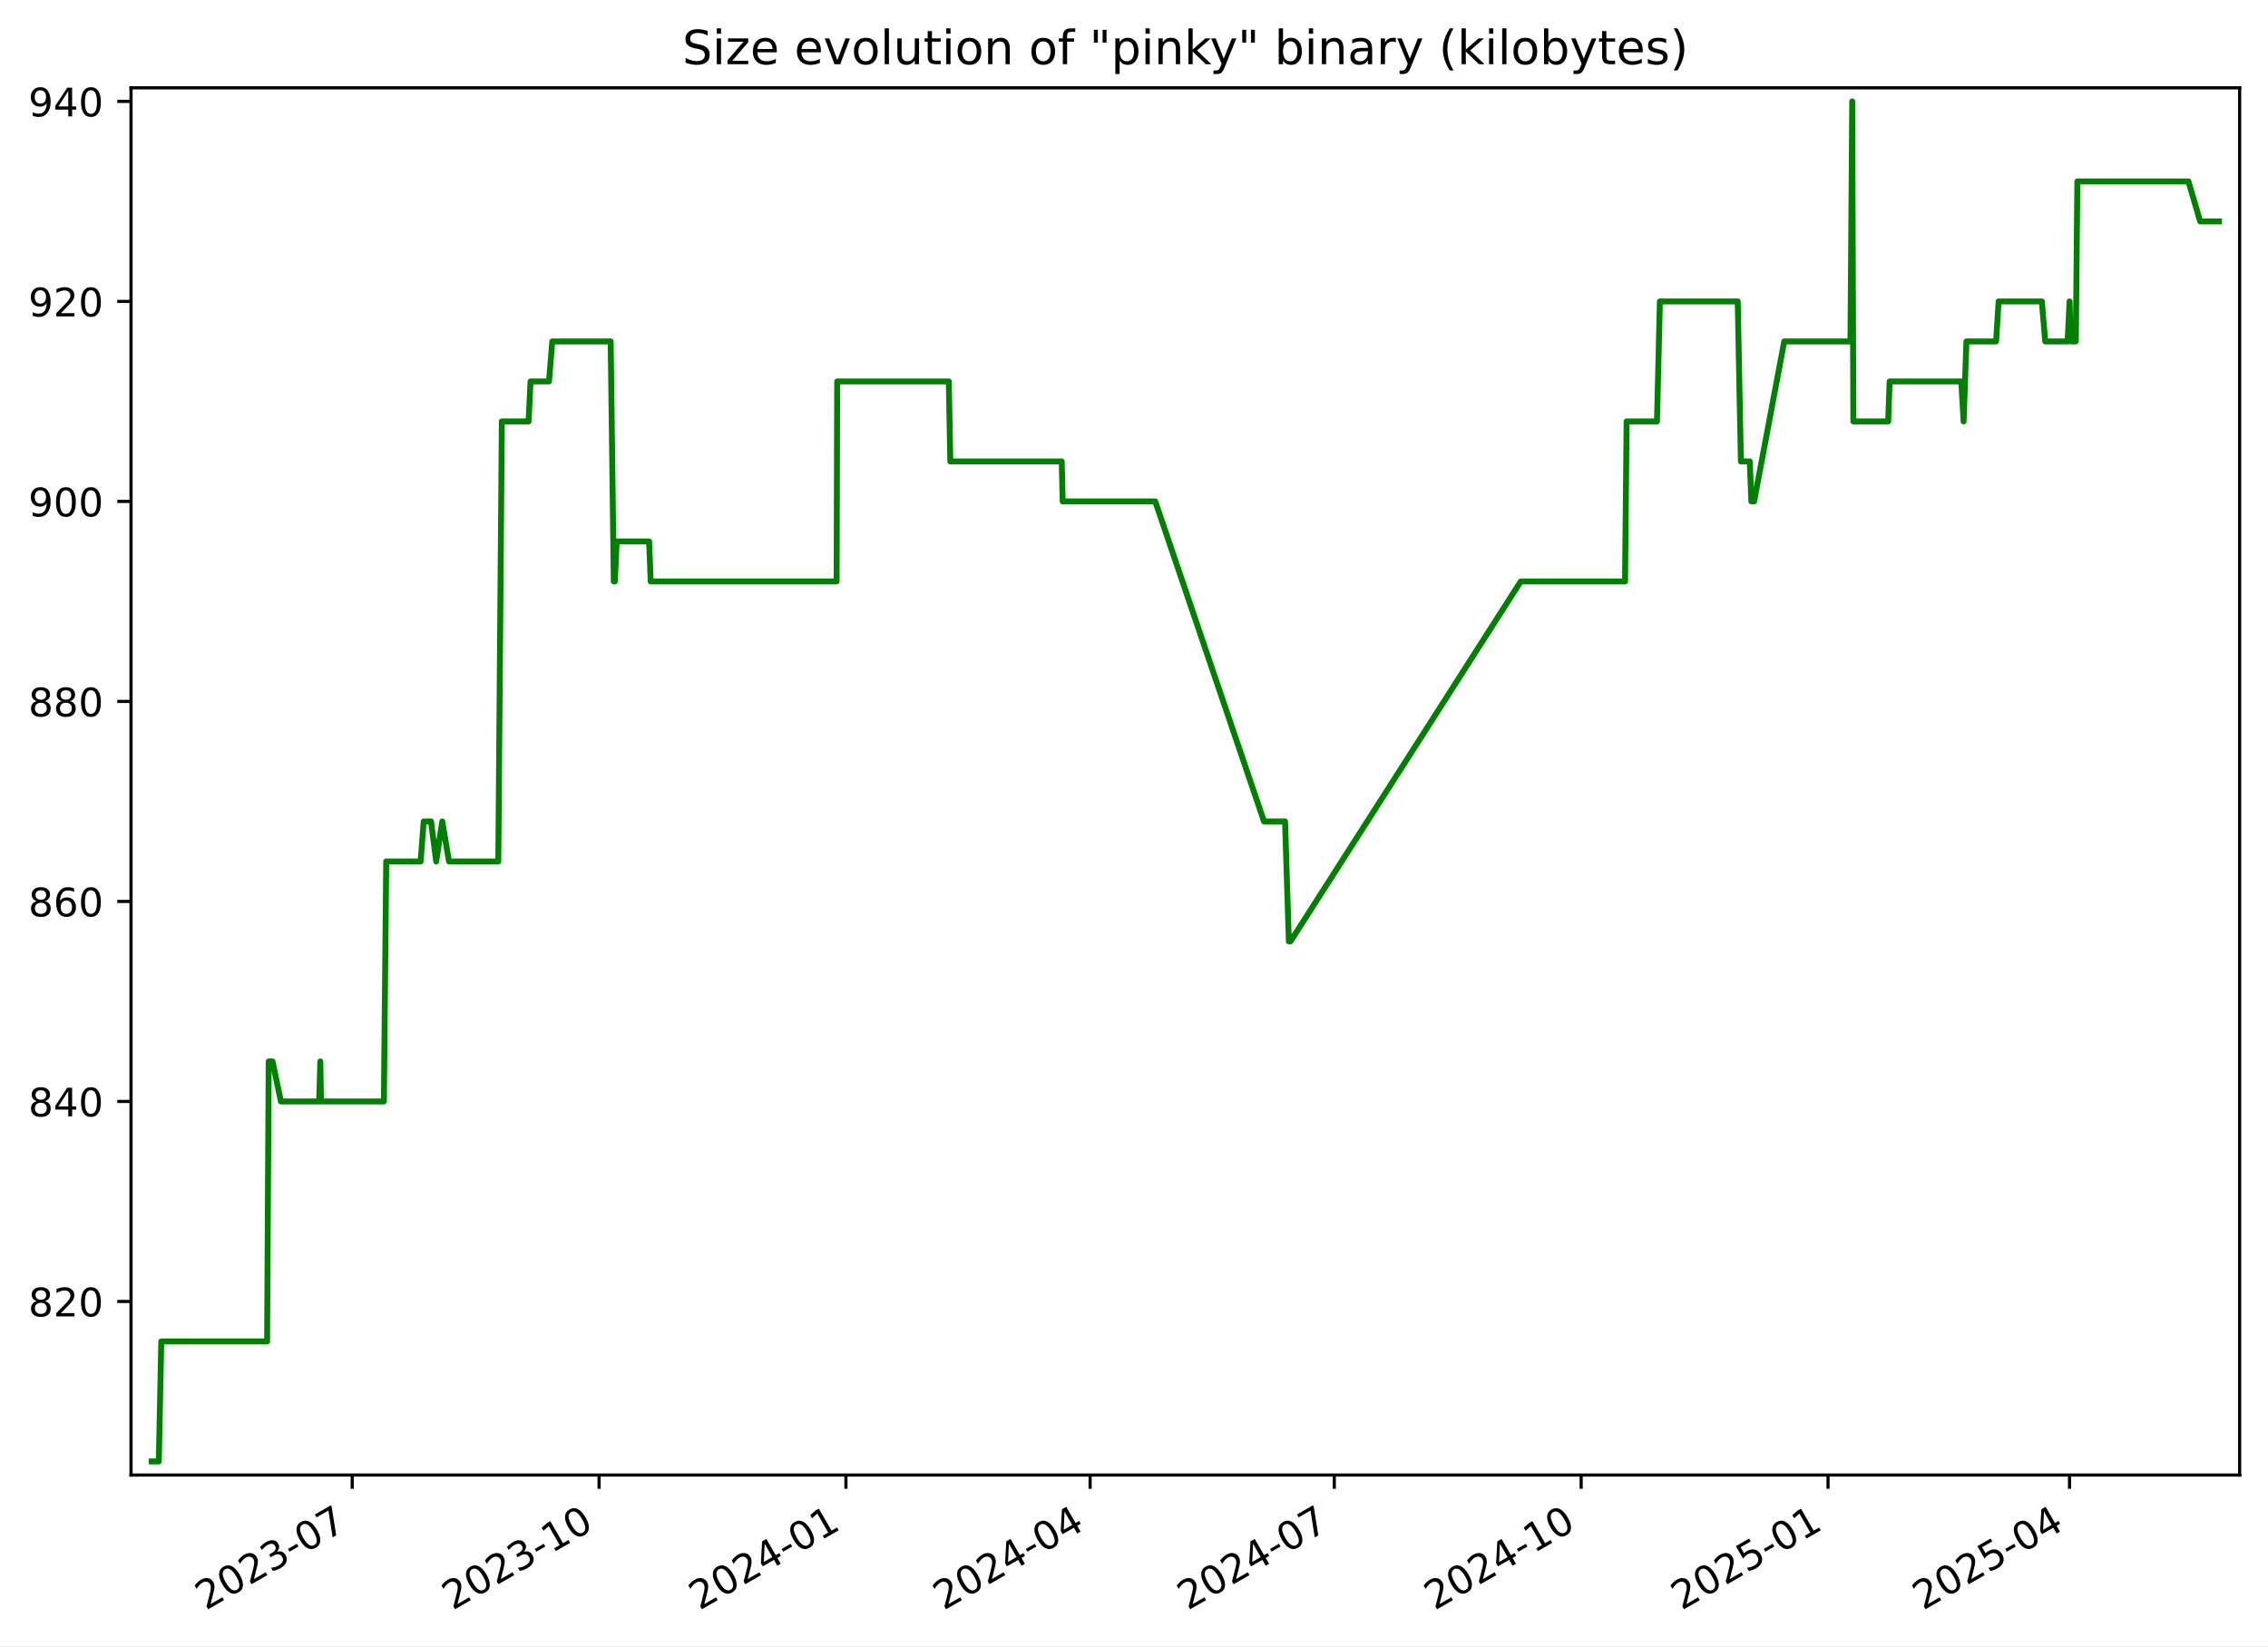
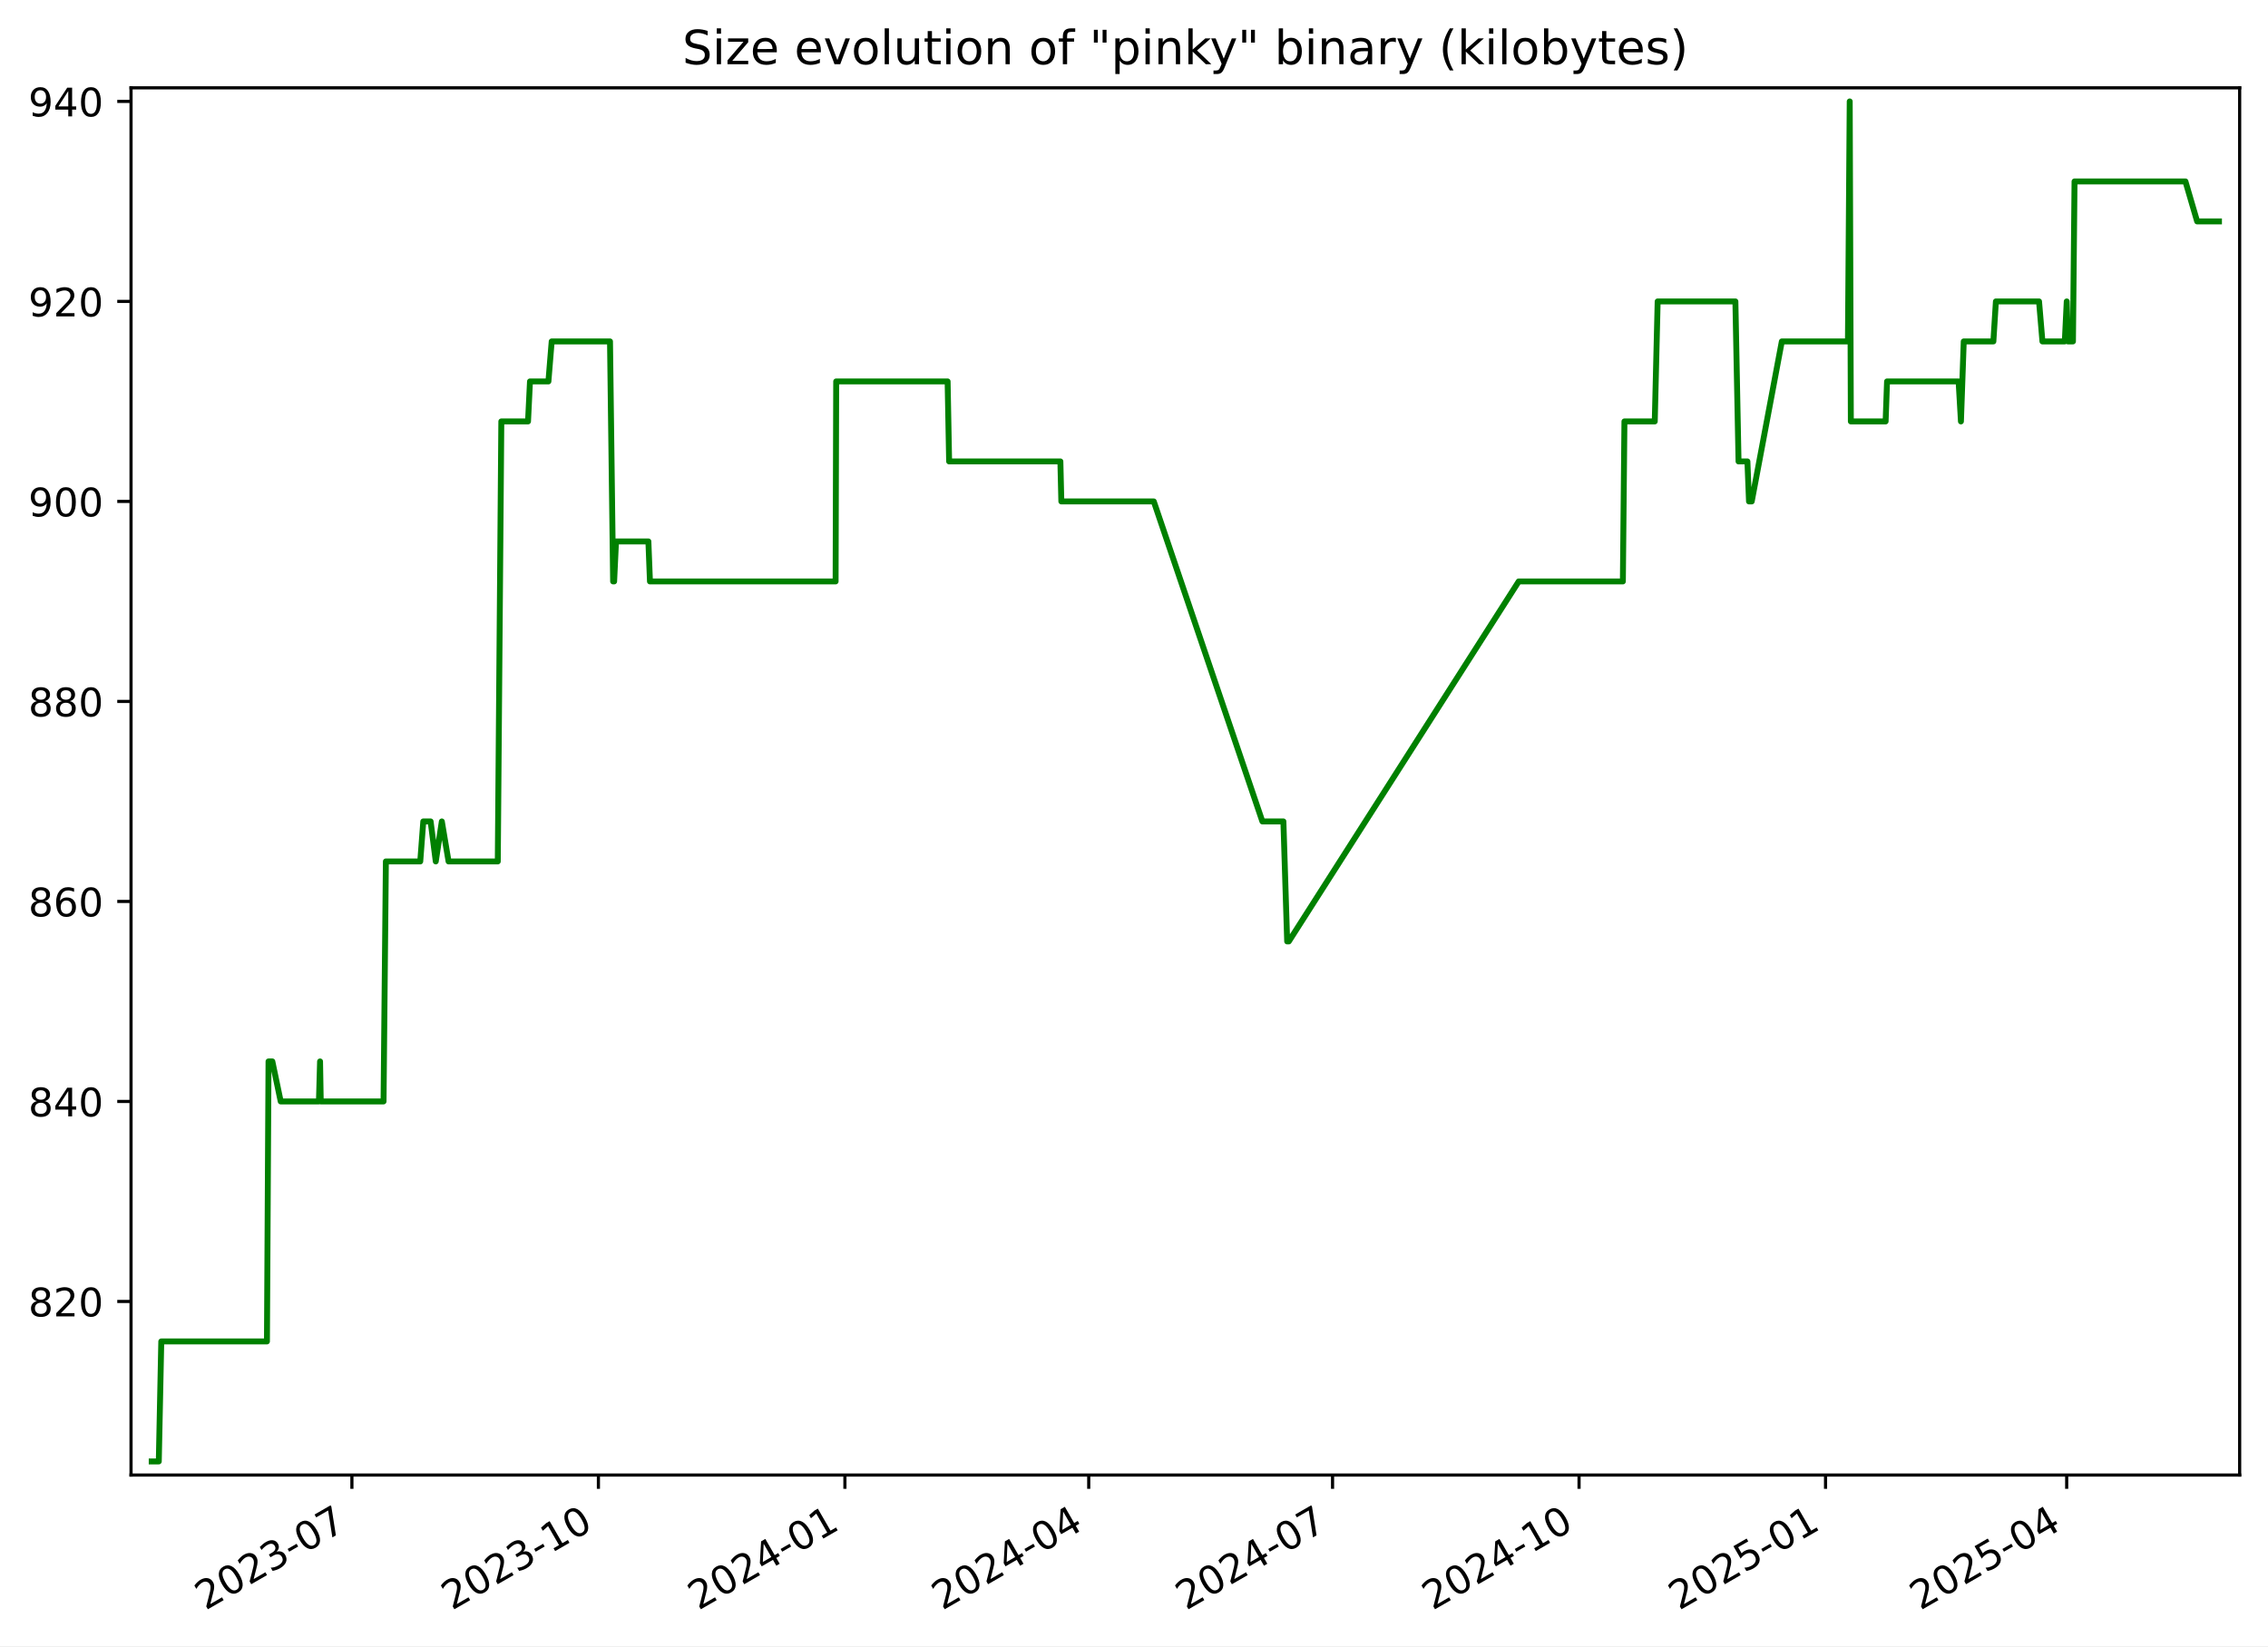
<svg xmlns="http://www.w3.org/2000/svg" xmlns:xlink="http://www.w3.org/1999/xlink" width="576.168pt" height="418.303pt" viewBox="0 0 576.168 418.303" version="1.1">
  <defs>
    <style type="text/css">*{stroke-linejoin: round; stroke-linecap: butt}</style>
  </defs>
  <g id="figure_1">
    <g id="patch_1">
      <path d="M -0 418.303  L 576.168 418.303  L 576.168 0  L -0 0  z " style="fill: #ffffff" />
    </g>
    <g id="axes_1">
      <g id="patch_2">
        <path d="M 33.288 374.83  L 568.967 374.83  L 568.967 22.318  L 33.288 22.318  z " style="fill: #ffffff" />
      </g>
      <g id="matplotlib.axis_1">
        <g id="xtick_1">
          <g id="line2d_1">
            <defs>
-               <path id="m16b4a38b1f" d="M 0 0  L 0 3.5  " style="stroke: #000000; stroke-width: 0.8" />
+               <path id="md93a4208c1" d="M 0 0  L 0 3.5  " style="stroke: #000000; stroke-width: 0.8" />
            </defs>
            <g>
-               <use xlink:href="#m16b4a38b1f" x="89.474" y="374.83" style="stroke: #000000; stroke-width: 0.8" />
+               <use xlink:href="#md93a4208c1" x="89.399" y="374.83" style="stroke: #000000; stroke-width: 0.8" />
            </g>
          </g>
          <g id="text_1">
-             <g transform="translate(52.24963 409.302) rotate(-30) scale(0.1 -0.1)">
+             <g transform="translate(52.17441 409.302) rotate(-30) scale(0.1 -0.1)">
              <defs>
                <path id="DejaVuSans-32" d="M 1228 531  L 3431 531  L 3431 0  L 469 0  L 469 531  Q 828 903 1448 1529  Q 2069 2156 2228 2338  Q 2531 2678 2651 2914  Q 2772 3150 2772 3378  Q 2772 3750 2511 3984  Q 2250 4219 1831 4219  Q 1534 4219 1204 4116  Q 875 4013 500 3803  L 500 4441  Q 881 4594 1212 4672  Q 1544 4750 1819 4750  Q 2544 4750 2975 4387  Q 3406 4025 3406 3419  Q 3406 3131 3298 2873  Q 3191 2616 2906 2266  Q 2828 2175 2409 1742  Q 1991 1309 1228 531  z " transform="scale(0.015625)" />
                <path id="DejaVuSans-30" d="M 2034 4250  Q 1547 4250 1301 3770  Q 1056 3291 1056 2328  Q 1056 1369 1301 889  Q 1547 409 2034 409  Q 2525 409 2770 889  Q 3016 1369 3016 2328  Q 3016 3291 2770 3770  Q 2525 4250 2034 4250  z M 2034 4750  Q 2819 4750 3233 4129  Q 3647 3509 3647 2328  Q 3647 1150 3233 529  Q 2819 -91 2034 -91  Q 1250 -91 836 529  Q 422 1150 422 2328  Q 422 3509 836 4129  Q 1250 4750 2034 4750  z " transform="scale(0.015625)" />
                <path id="DejaVuSans-33" d="M 2597 2516  Q 3050 2419 3304 2112  Q 3559 1806 3559 1356  Q 3559 666 3084 287  Q 2609 -91 1734 -91  Q 1441 -91 1130 -33  Q 819 25 488 141  L 488 750  Q 750 597 1062 519  Q 1375 441 1716 441  Q 2309 441 2620 675  Q 2931 909 2931 1356  Q 2931 1769 2642 2001  Q 2353 2234 1838 2234  L 1294 2234  L 1294 2753  L 1863 2753  Q 2328 2753 2575 2939  Q 2822 3125 2822 3475  Q 2822 3834 2567 4026  Q 2313 4219 1838 4219  Q 1578 4219 1281 4162  Q 984 4106 628 3988  L 628 4550  Q 988 4650 1302 4700  Q 1616 4750 1894 4750  Q 2613 4750 3031 4423  Q 3450 4097 3450 3541  Q 3450 3153 3228 2886  Q 3006 2619 2597 2516  z " transform="scale(0.015625)" />
                <path id="DejaVuSans-2d" d="M 313 2009  L 1997 2009  L 1997 1497  L 313 1497  L 313 2009  z " transform="scale(0.015625)" />
                <path id="DejaVuSans-37" d="M 525 4666  L 3525 4666  L 3525 4397  L 1831 0  L 1172 0  L 2766 4134  L 525 4134  L 525 4666  z " transform="scale(0.015625)" />
              </defs>
              <use xlink:href="#DejaVuSans-32" />
              <use xlink:href="#DejaVuSans-30" x="63.623" />
              <use xlink:href="#DejaVuSans-32" x="127.246" />
              <use xlink:href="#DejaVuSans-33" x="190.869" />
              <use xlink:href="#DejaVuSans-2d" x="254.492" />
              <use xlink:href="#DejaVuSans-30" x="290.576" />
              <use xlink:href="#DejaVuSans-37" x="354.199" />
            </g>
          </g>
        </g>
        <g id="xtick_2">
          <g id="line2d_2">
            <g>
-               <use xlink:href="#m16b4a38b1f" x="152.189" y="374.83" style="stroke: #000000; stroke-width: 0.8" />
+               <use xlink:href="#md93a4208c1" x="152.021" y="374.83" style="stroke: #000000; stroke-width: 0.8" />
            </g>
          </g>
          <g id="text_2">
-             <g transform="translate(114.9638 409.302) rotate(-30) scale(0.1 -0.1)">
+             <g transform="translate(114.7959 409.302) rotate(-30) scale(0.1 -0.1)">
              <defs>
                <path id="DejaVuSans-31" d="M 794 531  L 1825 531  L 1825 4091  L 703 3866  L 703 4441  L 1819 4666  L 2450 4666  L 2450 531  L 3481 531  L 3481 0  L 794 0  L 794 531  z " transform="scale(0.015625)" />
              </defs>
              <use xlink:href="#DejaVuSans-32" />
              <use xlink:href="#DejaVuSans-30" x="63.623" />
              <use xlink:href="#DejaVuSans-32" x="127.246" />
              <use xlink:href="#DejaVuSans-33" x="190.869" />
              <use xlink:href="#DejaVuSans-2d" x="254.492" />
              <use xlink:href="#DejaVuSans-31" x="290.576" />
              <use xlink:href="#DejaVuSans-30" x="354.199" />
            </g>
          </g>
        </g>
        <g id="xtick_3">
          <g id="line2d_3">
            <g>
-               <use xlink:href="#m16b4a38b1f" x="214.903" y="374.83" style="stroke: #000000; stroke-width: 0.8" />
+               <use xlink:href="#md93a4208c1" x="214.642" y="374.83" style="stroke: #000000; stroke-width: 0.8" />
            </g>
          </g>
          <g id="text_3">
-             <g transform="translate(177.6779 409.302) rotate(-30) scale(0.1 -0.1)">
+             <g transform="translate(177.4175 409.302) rotate(-30) scale(0.1 -0.1)">
              <defs>
                <path id="DejaVuSans-34" d="M 2419 4116  L 825 1625  L 2419 1625  L 2419 4116  z M 2253 4666  L 3047 4666  L 3047 1625  L 3713 1625  L 3713 1100  L 3047 1100  L 3047 0  L 2419 0  L 2419 1100  L 313 1100  L 313 1709  L 2253 4666  z " transform="scale(0.015625)" />
              </defs>
              <use xlink:href="#DejaVuSans-32" />
              <use xlink:href="#DejaVuSans-30" x="63.623" />
              <use xlink:href="#DejaVuSans-32" x="127.246" />
              <use xlink:href="#DejaVuSans-34" x="190.869" />
              <use xlink:href="#DejaVuSans-2d" x="254.492" />
              <use xlink:href="#DejaVuSans-30" x="290.576" />
              <use xlink:href="#DejaVuSans-31" x="354.199" />
            </g>
          </g>
        </g>
        <g id="xtick_4">
          <g id="line2d_4">
            <g>
-               <use xlink:href="#m16b4a38b1f" x="276.935" y="374.83" style="stroke: #000000; stroke-width: 0.8" />
+               <use xlink:href="#md93a4208c1" x="276.583" y="374.83" style="stroke: #000000; stroke-width: 0.8" />
            </g>
          </g>
          <g id="text_4">
-             <g transform="translate(239.7104 409.302) rotate(-30) scale(0.1 -0.1)">
+             <g transform="translate(239.3583 409.302) rotate(-30) scale(0.1 -0.1)">
              <use xlink:href="#DejaVuSans-32" />
              <use xlink:href="#DejaVuSans-30" x="63.623" />
              <use xlink:href="#DejaVuSans-32" x="127.246" />
              <use xlink:href="#DejaVuSans-34" x="190.869" />
              <use xlink:href="#DejaVuSans-2d" x="254.492" />
              <use xlink:href="#DejaVuSans-30" x="290.576" />
              <use xlink:href="#DejaVuSans-34" x="354.199" />
            </g>
          </g>
        </g>
        <g id="xtick_5">
          <g id="line2d_5">
            <g>
-               <use xlink:href="#m16b4a38b1f" x="338.968" y="374.83" style="stroke: #000000; stroke-width: 0.8" />
+               <use xlink:href="#md93a4208c1" x="338.524" y="374.83" style="stroke: #000000; stroke-width: 0.8" />
            </g>
          </g>
          <g id="text_5">
-             <g transform="translate(301.7428 409.302) rotate(-30) scale(0.1 -0.1)">
+             <g transform="translate(301.2992 409.302) rotate(-30) scale(0.1 -0.1)">
              <use xlink:href="#DejaVuSans-32" />
              <use xlink:href="#DejaVuSans-30" x="63.623" />
              <use xlink:href="#DejaVuSans-32" x="127.246" />
              <use xlink:href="#DejaVuSans-34" x="190.869" />
              <use xlink:href="#DejaVuSans-2d" x="254.492" />
              <use xlink:href="#DejaVuSans-30" x="290.576" />
              <use xlink:href="#DejaVuSans-37" x="354.199" />
            </g>
          </g>
        </g>
        <g id="xtick_6">
          <g id="line2d_6">
            <g>
-               <use xlink:href="#m16b4a38b1f" x="401.682" y="374.83" style="stroke: #000000; stroke-width: 0.8" />
+               <use xlink:href="#md93a4208c1" x="401.146" y="374.83" style="stroke: #000000; stroke-width: 0.8" />
            </g>
          </g>
          <g id="text_6">
-             <g transform="translate(364.457 409.302) rotate(-30) scale(0.1 -0.1)">
+             <g transform="translate(363.9207 409.302) rotate(-30) scale(0.1 -0.1)">
              <use xlink:href="#DejaVuSans-32" />
              <use xlink:href="#DejaVuSans-30" x="63.623" />
              <use xlink:href="#DejaVuSans-32" x="127.246" />
              <use xlink:href="#DejaVuSans-34" x="190.869" />
              <use xlink:href="#DejaVuSans-2d" x="254.492" />
              <use xlink:href="#DejaVuSans-31" x="290.576" />
              <use xlink:href="#DejaVuSans-30" x="354.199" />
            </g>
          </g>
        </g>
        <g id="xtick_7">
          <g id="line2d_7">
            <g>
-               <use xlink:href="#m16b4a38b1f" x="464.396" y="374.83" style="stroke: #000000; stroke-width: 0.8" />
+               <use xlink:href="#md93a4208c1" x="463.767" y="374.83" style="stroke: #000000; stroke-width: 0.8" />
            </g>
          </g>
          <g id="text_7">
-             <g transform="translate(427.1711 409.302) rotate(-30) scale(0.1 -0.1)">
+             <g transform="translate(426.5422 409.302) rotate(-30) scale(0.1 -0.1)">
              <defs>
                <path id="DejaVuSans-35" d="M 691 4666  L 3169 4666  L 3169 4134  L 1269 4134  L 1269 2991  Q 1406 3038 1543 3061  Q 1681 3084 1819 3084  Q 2600 3084 3056 2656  Q 3513 2228 3513 1497  Q 3513 744 3044 326  Q 2575 -91 1722 -91  Q 1428 -91 1123 -41  Q 819 9 494 109  L 494 744  Q 775 591 1075 516  Q 1375 441 1709 441  Q 2250 441 2565 725  Q 2881 1009 2881 1497  Q 2881 1984 2565 2268  Q 2250 2553 1709 2553  Q 1456 2553 1204 2497  Q 953 2441 691 2322  L 691 4666  z " transform="scale(0.015625)" />
              </defs>
              <use xlink:href="#DejaVuSans-32" />
              <use xlink:href="#DejaVuSans-30" x="63.623" />
              <use xlink:href="#DejaVuSans-32" x="127.246" />
              <use xlink:href="#DejaVuSans-35" x="190.869" />
              <use xlink:href="#DejaVuSans-2d" x="254.492" />
              <use xlink:href="#DejaVuSans-30" x="290.576" />
              <use xlink:href="#DejaVuSans-31" x="354.199" />
            </g>
          </g>
        </g>
        <g id="xtick_8">
          <g id="line2d_8">
            <g>
-               <use xlink:href="#m16b4a38b1f" x="525.747" y="374.83" style="stroke: #000000; stroke-width: 0.8" />
+               <use xlink:href="#md93a4208c1" x="525.027" y="374.83" style="stroke: #000000; stroke-width: 0.8" />
            </g>
          </g>
          <g id="text_8">
-             <g transform="translate(488.5219 409.302) rotate(-30) scale(0.1 -0.1)">
+             <g transform="translate(487.8024 409.302) rotate(-30) scale(0.1 -0.1)">
              <use xlink:href="#DejaVuSans-32" />
              <use xlink:href="#DejaVuSans-30" x="63.623" />
              <use xlink:href="#DejaVuSans-32" x="127.246" />
              <use xlink:href="#DejaVuSans-35" x="190.869" />
              <use xlink:href="#DejaVuSans-2d" x="254.492" />
              <use xlink:href="#DejaVuSans-30" x="290.576" />
              <use xlink:href="#DejaVuSans-34" x="354.199" />
            </g>
          </g>
        </g>
      </g>
      <g id="matplotlib.axis_2">
        <g id="ytick_1">
          <g id="line2d_9">
            <defs>
-               <path id="m1df8e7a424" d="M 0 0  L -3.5 0  " style="stroke: #000000; stroke-width: 0.8" />
+               <path id="m78ea92caea" d="M 0 0  L -3.5 0  " style="stroke: #000000; stroke-width: 0.8" />
            </defs>
            <g>
-               <use xlink:href="#m1df8e7a424" x="33.288" y="330.715" style="stroke: #000000; stroke-width: 0.8" />
+               <use xlink:href="#m78ea92caea" x="33.288" y="330.715" style="stroke: #000000; stroke-width: 0.8" />
            </g>
          </g>
          <g id="text_9">
            <g transform="translate(7.2 334.5145) scale(0.1 -0.1)">
              <defs>
                <path id="DejaVuSans-38" d="M 2034 2216  Q 1584 2216 1326 1975  Q 1069 1734 1069 1313  Q 1069 891 1326 650  Q 1584 409 2034 409  Q 2484 409 2743 651  Q 3003 894 3003 1313  Q 3003 1734 2745 1975  Q 2488 2216 2034 2216  z M 1403 2484  Q 997 2584 770 2862  Q 544 3141 544 3541  Q 544 4100 942 4425  Q 1341 4750 2034 4750  Q 2731 4750 3128 4425  Q 3525 4100 3525 3541  Q 3525 3141 3298 2862  Q 3072 2584 2669 2484  Q 3125 2378 3379 2068  Q 3634 1759 3634 1313  Q 3634 634 3220 271  Q 2806 -91 2034 -91  Q 1263 -91 848 271  Q 434 634 434 1313  Q 434 1759 690 2068  Q 947 2378 1403 2484  z M 1172 3481  Q 1172 3119 1398 2916  Q 1625 2713 2034 2713  Q 2441 2713 2670 2916  Q 2900 3119 2900 3481  Q 2900 3844 2670 4047  Q 2441 4250 2034 4250  Q 1625 4250 1398 4047  Q 1172 3844 1172 3481  z " transform="scale(0.015625)" />
              </defs>
              <use xlink:href="#DejaVuSans-38" />
              <use xlink:href="#DejaVuSans-32" x="63.623" />
              <use xlink:href="#DejaVuSans-30" x="127.246" />
            </g>
          </g>
        </g>
        <g id="ytick_2">
          <g id="line2d_10">
            <g>
-               <use xlink:href="#m1df8e7a424" x="33.288" y="279.892" style="stroke: #000000; stroke-width: 0.8" />
+               <use xlink:href="#m78ea92caea" x="33.288" y="279.892" style="stroke: #000000; stroke-width: 0.8" />
            </g>
          </g>
          <g id="text_10">
            <g transform="translate(7.2 283.691) scale(0.1 -0.1)">
              <use xlink:href="#DejaVuSans-38" />
              <use xlink:href="#DejaVuSans-34" x="63.623" />
              <use xlink:href="#DejaVuSans-30" x="127.246" />
            </g>
          </g>
        </g>
        <g id="ytick_3">
          <g id="line2d_11">
            <g>
-               <use xlink:href="#m1df8e7a424" x="33.288" y="229.068" style="stroke: #000000; stroke-width: 0.8" />
+               <use xlink:href="#m78ea92caea" x="33.288" y="229.068" style="stroke: #000000; stroke-width: 0.8" />
            </g>
          </g>
          <g id="text_11">
            <g transform="translate(7.2 232.8675) scale(0.1 -0.1)">
              <defs>
                <path id="DejaVuSans-36" d="M 2113 2584  Q 1688 2584 1439 2293  Q 1191 2003 1191 1497  Q 1191 994 1439 701  Q 1688 409 2113 409  Q 2538 409 2786 701  Q 3034 994 3034 1497  Q 3034 2003 2786 2293  Q 2538 2584 2113 2584  z M 3366 4563  L 3366 3988  Q 3128 4100 2886 4159  Q 2644 4219 2406 4219  Q 1781 4219 1451 3797  Q 1122 3375 1075 2522  Q 1259 2794 1537 2939  Q 1816 3084 2150 3084  Q 2853 3084 3261 2657  Q 3669 2231 3669 1497  Q 3669 778 3244 343  Q 2819 -91 2113 -91  Q 1303 -91 875 529  Q 447 1150 447 2328  Q 447 3434 972 4092  Q 1497 4750 2381 4750  Q 2619 4750 2861 4703  Q 3103 4656 3366 4563  z " transform="scale(0.015625)" />
              </defs>
              <use xlink:href="#DejaVuSans-38" />
              <use xlink:href="#DejaVuSans-36" x="63.623" />
              <use xlink:href="#DejaVuSans-30" x="127.246" />
            </g>
          </g>
        </g>
        <g id="ytick_4">
          <g id="line2d_12">
            <g>
-               <use xlink:href="#m1df8e7a424" x="33.288" y="178.245" style="stroke: #000000; stroke-width: 0.8" />
+               <use xlink:href="#m78ea92caea" x="33.288" y="178.245" style="stroke: #000000; stroke-width: 0.8" />
            </g>
          </g>
          <g id="text_12">
            <g transform="translate(7.2 182.0439) scale(0.1 -0.1)">
              <use xlink:href="#DejaVuSans-38" />
              <use xlink:href="#DejaVuSans-38" x="63.623" />
              <use xlink:href="#DejaVuSans-30" x="127.246" />
            </g>
          </g>
        </g>
        <g id="ytick_5">
          <g id="line2d_13">
            <g>
-               <use xlink:href="#m1df8e7a424" x="33.288" y="127.421" style="stroke: #000000; stroke-width: 0.8" />
+               <use xlink:href="#m78ea92caea" x="33.288" y="127.421" style="stroke: #000000; stroke-width: 0.8" />
            </g>
          </g>
          <g id="text_13">
            <g transform="translate(7.2 131.2204) scale(0.1 -0.1)">
              <defs>
                <path id="DejaVuSans-39" d="M 703 97  L 703 672  Q 941 559 1184 500  Q 1428 441 1663 441  Q 2288 441 2617 861  Q 2947 1281 2994 2138  Q 2813 1869 2534 1725  Q 2256 1581 1919 1581  Q 1219 1581 811 2004  Q 403 2428 403 3163  Q 403 3881 828 4315  Q 1253 4750 1959 4750  Q 2769 4750 3195 4129  Q 3622 3509 3622 2328  Q 3622 1225 3098 567  Q 2575 -91 1691 -91  Q 1453 -91 1209 -44  Q 966 3 703 97  z M 1959 2075  Q 2384 2075 2632 2365  Q 2881 2656 2881 3163  Q 2881 3666 2632 3958  Q 2384 4250 1959 4250  Q 1534 4250 1286 3958  Q 1038 3666 1038 3163  Q 1038 2656 1286 2365  Q 1534 2075 1959 2075  z " transform="scale(0.015625)" />
              </defs>
              <use xlink:href="#DejaVuSans-39" />
              <use xlink:href="#DejaVuSans-30" x="63.623" />
              <use xlink:href="#DejaVuSans-30" x="127.246" />
            </g>
          </g>
        </g>
        <g id="ytick_6">
          <g id="line2d_14">
            <g>
-               <use xlink:href="#m1df8e7a424" x="33.288" y="76.598" style="stroke: #000000; stroke-width: 0.8" />
+               <use xlink:href="#m78ea92caea" x="33.288" y="76.598" style="stroke: #000000; stroke-width: 0.8" />
            </g>
          </g>
          <g id="text_14">
            <g transform="translate(7.2 80.39687) scale(0.1 -0.1)">
              <use xlink:href="#DejaVuSans-39" />
              <use xlink:href="#DejaVuSans-32" x="63.623" />
              <use xlink:href="#DejaVuSans-30" x="127.246" />
            </g>
          </g>
        </g>
        <g id="ytick_7">
          <g id="line2d_15">
            <g>
-               <use xlink:href="#m1df8e7a424" x="33.288" y="25.774" style="stroke: #000000; stroke-width: 0.8" />
+               <use xlink:href="#m78ea92caea" x="33.288" y="25.774" style="stroke: #000000; stroke-width: 0.8" />
            </g>
          </g>
          <g id="text_15">
            <g transform="translate(7.2 29.57334) scale(0.1 -0.1)">
              <use xlink:href="#DejaVuSans-39" />
              <use xlink:href="#DejaVuSans-34" x="63.623" />
              <use xlink:href="#DejaVuSans-30" x="127.246" />
            </g>
          </g>
        </g>
      </g>
      <g id="line2d_16">
-         <path d="M 38.539 371.374  L 40.344 371.374  L 40.975 340.88  L 67.86 340.88  L 68.26 269.727  L 69.234 269.727  L 71.358 279.892  L 81.084 279.892  L 81.374 269.727  L 81.546 279.892  L 97.525 279.892  L 98.118 218.904  L 106.863 218.904  L 107.636 208.739  L 109.502 208.739  L 110.808 218.904  L 112.354 208.739  L 114.066 218.904  L 126.591 218.904  L 127.488 107.092  L 134.281 107.092  L 134.782 96.927  L 139.47 96.927  L 140.303 86.762  L 155.14 86.762  L 155.931 147.751  L 156.19 147.751  L 156.669 137.586  L 164.904 137.586  L 165.304 147.751  L 212.537 147.751  L 212.684 96.927  L 241.035 96.927  L 241.418 117.256  L 269.723 117.256  L 269.965 127.421  L 293.487 127.421  L 321.116 208.739  L 326.463 208.739  L 327.423 239.233  L 327.838 239.233  L 386.334 147.751  L 412.831 147.751  L 413.228 107.092  L 420.945 107.092  L 421.682 76.598  L 441.459 76.598  L 442.259 117.256  L 444.517 117.256  L 444.922 127.421  L 445.615 127.421  L 453.272 86.762  L 470.092 86.762  L 470.546 25.774  L 470.832 107.092  L 479.679 107.092  L 480.044 96.927  L 498.249 96.927  L 498.84 107.092  L 499.556 86.762  L 507.094 86.762  L 507.736 76.598  L 518.714 76.598  L 519.576 86.762  L 525.267 86.762  L 525.758 76.598  L 526.061 86.762  L 527.341 86.762  L 527.743 46.104  L 555.961 46.104  L 558.939 56.268  L 563.716 56.268  L 563.716 56.268  " clip-path="url(#pa3101823cd)" style="fill: none; stroke: #008000; stroke-width: 1.5; stroke-linecap: square" />
+         <path d="M 38.539 371.374  L 40.341 371.374  L 40.971 340.88  L 67.817 340.88  L 68.216 269.727  L 69.188 269.727  L 71.31 279.892  L 81.021 279.892  L 81.31 269.727  L 81.483 279.892  L 97.438 279.892  L 98.03 218.904  L 106.762 218.904  L 107.534 208.739  L 109.397 208.739  L 110.702 218.904  L 112.245 208.739  L 113.955 218.904  L 126.461 218.904  L 127.357 107.092  L 134.14 107.092  L 134.64 96.927  L 139.321 96.927  L 140.153 86.762  L 154.968 86.762  L 155.758 147.751  L 156.016 147.751  L 156.495 137.586  L 164.718 137.586  L 165.117 147.751  L 212.28 147.751  L 212.427 96.927  L 240.736 96.927  L 241.118 117.256  L 269.381 117.256  L 269.623 127.421  L 293.111 127.421  L 320.698 208.739  L 326.037 208.739  L 326.996 239.233  L 327.411 239.233  L 385.82 147.751  L 412.279 147.751  L 412.675 107.092  L 420.38 107.092  L 421.116 76.598  L 440.864 76.598  L 441.663 117.256  L 443.917 117.256  L 444.322 127.421  L 445.014 127.421  L 452.66 86.762  L 469.454 86.762  L 469.908 25.774  L 470.194 107.092  L 479.027 107.092  L 479.392 96.927  L 497.57 96.927  L 498.16 107.092  L 498.875 86.762  L 506.402 86.762  L 507.043 76.598  L 518.005 76.598  L 518.865 86.762  L 524.548 86.762  L 525.039 76.598  L 525.341 86.762  L 526.619 86.762  L 527.02 46.104  L 555.196 46.104  L 558.171 56.268  L 563.716 56.268  L 563.716 56.268  " clip-path="url(#p0cafecd7bf)" style="fill: none; stroke: #008000; stroke-width: 1.5; stroke-linecap: square" />
      </g>
      <g id="patch_3">
        <path d="M 33.288 374.83  L 33.288 22.318  " style="fill: none; stroke: #000000; stroke-width: 0.8; stroke-linejoin: miter; stroke-linecap: square" />
      </g>
      <g id="patch_4">
        <path d="M 568.967 374.83  L 568.967 22.318  " style="fill: none; stroke: #000000; stroke-width: 0.8; stroke-linejoin: miter; stroke-linecap: square" />
      </g>
      <g id="patch_5">
        <path d="M 33.288 374.83  L 568.967 374.83  " style="fill: none; stroke: #000000; stroke-width: 0.8; stroke-linejoin: miter; stroke-linecap: square" />
      </g>
      <g id="patch_6">
        <path d="M 33.288 22.318  L 568.967 22.318  " style="fill: none; stroke: #000000; stroke-width: 0.8; stroke-linejoin: miter; stroke-linecap: square" />
      </g>
      <g id="text_16">
        <g transform="translate(173.3453 16.31812) scale(0.12 -0.12)">
          <defs>
            <path id="DejaVuSans-53" d="M 3425 4513  L 3425 3897  Q 3066 4069 2747 4153  Q 2428 4238 2131 4238  Q 1616 4238 1336 4038  Q 1056 3838 1056 3469  Q 1056 3159 1242 3001  Q 1428 2844 1947 2747  L 2328 2669  Q 3034 2534 3370 2195  Q 3706 1856 3706 1288  Q 3706 609 3251 259  Q 2797 -91 1919 -91  Q 1588 -91 1214 -16  Q 841 59 441 206  L 441 856  Q 825 641 1194 531  Q 1563 422 1919 422  Q 2459 422 2753 634  Q 3047 847 3047 1241  Q 3047 1584 2836 1778  Q 2625 1972 2144 2069  L 1759 2144  Q 1053 2284 737 2584  Q 422 2884 422 3419  Q 422 4038 858 4394  Q 1294 4750 2059 4750  Q 2388 4750 2728 4690  Q 3069 4631 3425 4513  z " transform="scale(0.015625)" />
            <path id="DejaVuSans-69" d="M 603 3500  L 1178 3500  L 1178 0  L 603 0  L 603 3500  z M 603 4863  L 1178 4863  L 1178 4134  L 603 4134  L 603 4863  z " transform="scale(0.015625)" />
            <path id="DejaVuSans-7a" d="M 353 3500  L 3084 3500  L 3084 2975  L 922 459  L 3084 459  L 3084 0  L 275 0  L 275 525  L 2438 3041  L 353 3041  L 353 3500  z " transform="scale(0.015625)" />
            <path id="DejaVuSans-65" d="M 3597 1894  L 3597 1613  L 953 1613  Q 991 1019 1311 708  Q 1631 397 2203 397  Q 2534 397 2845 478  Q 3156 559 3463 722  L 3463 178  Q 3153 47 2828 -22  Q 2503 -91 2169 -91  Q 1331 -91 842 396  Q 353 884 353 1716  Q 353 2575 817 3079  Q 1281 3584 2069 3584  Q 2775 3584 3186 3129  Q 3597 2675 3597 1894  z M 3022 2063  Q 3016 2534 2758 2815  Q 2500 3097 2075 3097  Q 1594 3097 1305 2825  Q 1016 2553 972 2059  L 3022 2063  z " transform="scale(0.015625)" />
            <path id="DejaVuSans-20" transform="scale(0.015625)" />
            <path id="DejaVuSans-76" d="M 191 3500  L 800 3500  L 1894 563  L 2988 3500  L 3597 3500  L 2284 0  L 1503 0  L 191 3500  z " transform="scale(0.015625)" />
            <path id="DejaVuSans-6f" d="M 1959 3097  Q 1497 3097 1228 2736  Q 959 2375 959 1747  Q 959 1119 1226 758  Q 1494 397 1959 397  Q 2419 397 2687 759  Q 2956 1122 2956 1747  Q 2956 2369 2687 2733  Q 2419 3097 1959 3097  z M 1959 3584  Q 2709 3584 3137 3096  Q 3566 2609 3566 1747  Q 3566 888 3137 398  Q 2709 -91 1959 -91  Q 1206 -91 779 398  Q 353 888 353 1747  Q 353 2609 779 3096  Q 1206 3584 1959 3584  z " transform="scale(0.015625)" />
            <path id="DejaVuSans-6c" d="M 603 4863  L 1178 4863  L 1178 0  L 603 0  L 603 4863  z " transform="scale(0.015625)" />
            <path id="DejaVuSans-75" d="M 544 1381  L 544 3500  L 1119 3500  L 1119 1403  Q 1119 906 1312 657  Q 1506 409 1894 409  Q 2359 409 2629 706  Q 2900 1003 2900 1516  L 2900 3500  L 3475 3500  L 3475 0  L 2900 0  L 2900 538  Q 2691 219 2414 64  Q 2138 -91 1772 -91  Q 1169 -91 856 284  Q 544 659 544 1381  z M 1991 3584  L 1991 3584  z " transform="scale(0.015625)" />
            <path id="DejaVuSans-74" d="M 1172 4494  L 1172 3500  L 2356 3500  L 2356 3053  L 1172 3053  L 1172 1153  Q 1172 725 1289 603  Q 1406 481 1766 481  L 2356 481  L 2356 0  L 1766 0  Q 1100 0 847 248  Q 594 497 594 1153  L 594 3053  L 172 3053  L 172 3500  L 594 3500  L 594 4494  L 1172 4494  z " transform="scale(0.015625)" />
            <path id="DejaVuSans-6e" d="M 3513 2113  L 3513 0  L 2938 0  L 2938 2094  Q 2938 2591 2744 2837  Q 2550 3084 2163 3084  Q 1697 3084 1428 2787  Q 1159 2491 1159 1978  L 1159 0  L 581 0  L 581 3500  L 1159 3500  L 1159 2956  Q 1366 3272 1645 3428  Q 1925 3584 2291 3584  Q 2894 3584 3203 3211  Q 3513 2838 3513 2113  z " transform="scale(0.015625)" />
            <path id="DejaVuSans-66" d="M 2375 4863  L 2375 4384  L 1825 4384  Q 1516 4384 1395 4259  Q 1275 4134 1275 3809  L 1275 3500  L 2222 3500  L 2222 3053  L 1275 3053  L 1275 0  L 697 0  L 697 3053  L 147 3053  L 147 3500  L 697 3500  L 697 3744  Q 697 4328 969 4595  Q 1241 4863 1831 4863  L 2375 4863  z " transform="scale(0.015625)" />
            <path id="DejaVuSans-22" d="M 1147 4666  L 1147 2931  L 616 2931  L 616 4666  L 1147 4666  z M 2328 4666  L 2328 2931  L 1797 2931  L 1797 4666  L 2328 4666  z " transform="scale(0.015625)" />
            <path id="DejaVuSans-70" d="M 1159 525  L 1159 -1331  L 581 -1331  L 581 3500  L 1159 3500  L 1159 2969  Q 1341 3281 1617 3432  Q 1894 3584 2278 3584  Q 2916 3584 3314 3078  Q 3713 2572 3713 1747  Q 3713 922 3314 415  Q 2916 -91 2278 -91  Q 1894 -91 1617 61  Q 1341 213 1159 525  z M 3116 1747  Q 3116 2381 2855 2742  Q 2594 3103 2138 3103  Q 1681 3103 1420 2742  Q 1159 2381 1159 1747  Q 1159 1113 1420 752  Q 1681 391 2138 391  Q 2594 391 2855 752  Q 3116 1113 3116 1747  z " transform="scale(0.015625)" />
            <path id="DejaVuSans-6b" d="M 581 4863  L 1159 4863  L 1159 1991  L 2875 3500  L 3609 3500  L 1753 1863  L 3688 0  L 2938 0  L 1159 1709  L 1159 0  L 581 0  L 581 4863  z " transform="scale(0.015625)" />
            <path id="DejaVuSans-79" d="M 2059 -325  Q 1816 -950 1584 -1140  Q 1353 -1331 966 -1331  L 506 -1331  L 506 -850  L 844 -850  Q 1081 -850 1212 -737  Q 1344 -625 1503 -206  L 1606 56  L 191 3500  L 800 3500  L 1894 763  L 2988 3500  L 3597 3500  L 2059 -325  z " transform="scale(0.015625)" />
            <path id="DejaVuSans-62" d="M 3116 1747  Q 3116 2381 2855 2742  Q 2594 3103 2138 3103  Q 1681 3103 1420 2742  Q 1159 2381 1159 1747  Q 1159 1113 1420 752  Q 1681 391 2138 391  Q 2594 391 2855 752  Q 3116 1113 3116 1747  z M 1159 2969  Q 1341 3281 1617 3432  Q 1894 3584 2278 3584  Q 2916 3584 3314 3078  Q 3713 2572 3713 1747  Q 3713 922 3314 415  Q 2916 -91 2278 -91  Q 1894 -91 1617 61  Q 1341 213 1159 525  L 1159 0  L 581 0  L 581 4863  L 1159 4863  L 1159 2969  z " transform="scale(0.015625)" />
            <path id="DejaVuSans-61" d="M 2194 1759  Q 1497 1759 1228 1600  Q 959 1441 959 1056  Q 959 750 1161 570  Q 1363 391 1709 391  Q 2188 391 2477 730  Q 2766 1069 2766 1631  L 2766 1759  L 2194 1759  z M 3341 1997  L 3341 0  L 2766 0  L 2766 531  Q 2569 213 2275 61  Q 1981 -91 1556 -91  Q 1019 -91 701 211  Q 384 513 384 1019  Q 384 1609 779 1909  Q 1175 2209 1959 2209  L 2766 2209  L 2766 2266  Q 2766 2663 2505 2880  Q 2244 3097 1772 3097  Q 1472 3097 1187 3025  Q 903 2953 641 2809  L 641 3341  Q 956 3463 1253 3523  Q 1550 3584 1831 3584  Q 2591 3584 2966 3190  Q 3341 2797 3341 1997  z " transform="scale(0.015625)" />
            <path id="DejaVuSans-72" d="M 2631 2963  Q 2534 3019 2420 3045  Q 2306 3072 2169 3072  Q 1681 3072 1420 2755  Q 1159 2438 1159 1844  L 1159 0  L 581 0  L 581 3500  L 1159 3500  L 1159 2956  Q 1341 3275 1631 3429  Q 1922 3584 2338 3584  Q 2397 3584 2469 3576  Q 2541 3569 2628 3553  L 2631 2963  z " transform="scale(0.015625)" />
            <path id="DejaVuSans-28" d="M 1984 4856  Q 1566 4138 1362 3434  Q 1159 2731 1159 2009  Q 1159 1288 1364 580  Q 1569 -128 1984 -844  L 1484 -844  Q 1016 -109 783 600  Q 550 1309 550 2009  Q 550 2706 781 3412  Q 1013 4119 1484 4856  L 1984 4856  z " transform="scale(0.015625)" />
            <path id="DejaVuSans-73" d="M 2834 3397  L 2834 2853  Q 2591 2978 2328 3040  Q 2066 3103 1784 3103  Q 1356 3103 1142 2972  Q 928 2841 928 2578  Q 928 2378 1081 2264  Q 1234 2150 1697 2047  L 1894 2003  Q 2506 1872 2764 1633  Q 3022 1394 3022 966  Q 3022 478 2636 193  Q 2250 -91 1575 -91  Q 1294 -91 989 -36  Q 684 19 347 128  L 347 722  Q 666 556 975 473  Q 1284 391 1588 391  Q 1994 391 2212 530  Q 2431 669 2431 922  Q 2431 1156 2273 1281  Q 2116 1406 1581 1522  L 1381 1569  Q 847 1681 609 1914  Q 372 2147 372 2553  Q 372 3047 722 3315  Q 1072 3584 1716 3584  Q 2034 3584 2315 3537  Q 2597 3491 2834 3397  z " transform="scale(0.015625)" />
            <path id="DejaVuSans-29" d="M 513 4856  L 1013 4856  Q 1481 4119 1714 3412  Q 1947 2706 1947 2009  Q 1947 1309 1714 600  Q 1481 -109 1013 -844  L 513 -844  Q 928 -128 1133 580  Q 1338 1288 1338 2009  Q 1338 2731 1133 3434  Q 928 4138 513 4856  z " transform="scale(0.015625)" />
          </defs>
          <use xlink:href="#DejaVuSans-53" />
          <use xlink:href="#DejaVuSans-69" x="63.477" />
          <use xlink:href="#DejaVuSans-7a" x="91.26" />
          <use xlink:href="#DejaVuSans-65" x="143.75" />
          <use xlink:href="#DejaVuSans-20" x="205.273" />
          <use xlink:href="#DejaVuSans-65" x="237.061" />
          <use xlink:href="#DejaVuSans-76" x="298.584" />
          <use xlink:href="#DejaVuSans-6f" x="357.764" />
          <use xlink:href="#DejaVuSans-6c" x="418.945" />
          <use xlink:href="#DejaVuSans-75" x="446.729" />
          <use xlink:href="#DejaVuSans-74" x="510.107" />
          <use xlink:href="#DejaVuSans-69" x="549.316" />
          <use xlink:href="#DejaVuSans-6f" x="577.1" />
          <use xlink:href="#DejaVuSans-6e" x="638.281" />
          <use xlink:href="#DejaVuSans-20" x="701.66" />
          <use xlink:href="#DejaVuSans-6f" x="733.447" />
          <use xlink:href="#DejaVuSans-66" x="794.629" />
          <use xlink:href="#DejaVuSans-20" x="829.834" />
          <use xlink:href="#DejaVuSans-22" x="861.621" />
          <use xlink:href="#DejaVuSans-70" x="907.617" />
          <use xlink:href="#DejaVuSans-69" x="971.094" />
          <use xlink:href="#DejaVuSans-6e" x="998.877" />
          <use xlink:href="#DejaVuSans-6b" x="1062.256" />
          <use xlink:href="#DejaVuSans-79" x="1116.541" />
          <use xlink:href="#DejaVuSans-22" x="1175.721" />
          <use xlink:href="#DejaVuSans-20" x="1221.717" />
          <use xlink:href="#DejaVuSans-62" x="1253.504" />
          <use xlink:href="#DejaVuSans-69" x="1316.98" />
          <use xlink:href="#DejaVuSans-6e" x="1344.764" />
          <use xlink:href="#DejaVuSans-61" x="1408.143" />
          <use xlink:href="#DejaVuSans-72" x="1469.422" />
          <use xlink:href="#DejaVuSans-79" x="1510.535" />
          <use xlink:href="#DejaVuSans-20" x="1569.715" />
          <use xlink:href="#DejaVuSans-28" x="1601.502" />
          <use xlink:href="#DejaVuSans-6b" x="1640.516" />
          <use xlink:href="#DejaVuSans-69" x="1698.426" />
          <use xlink:href="#DejaVuSans-6c" x="1726.209" />
          <use xlink:href="#DejaVuSans-6f" x="1753.992" />
          <use xlink:href="#DejaVuSans-62" x="1815.174" />
          <use xlink:href="#DejaVuSans-79" x="1878.65" />
          <use xlink:href="#DejaVuSans-74" x="1937.83" />
          <use xlink:href="#DejaVuSans-65" x="1977.039" />
          <use xlink:href="#DejaVuSans-73" x="2038.562" />
          <use xlink:href="#DejaVuSans-29" x="2090.662" />
        </g>
      </g>
    </g>
  </g>
  <defs>
-     <clipPath id="pa3101823cd">
+     <clipPath id="p0cafecd7bf">
      <rect x="33.288" y="22.318" width="535.68" height="352.512" />
    </clipPath>
  </defs>
</svg>
